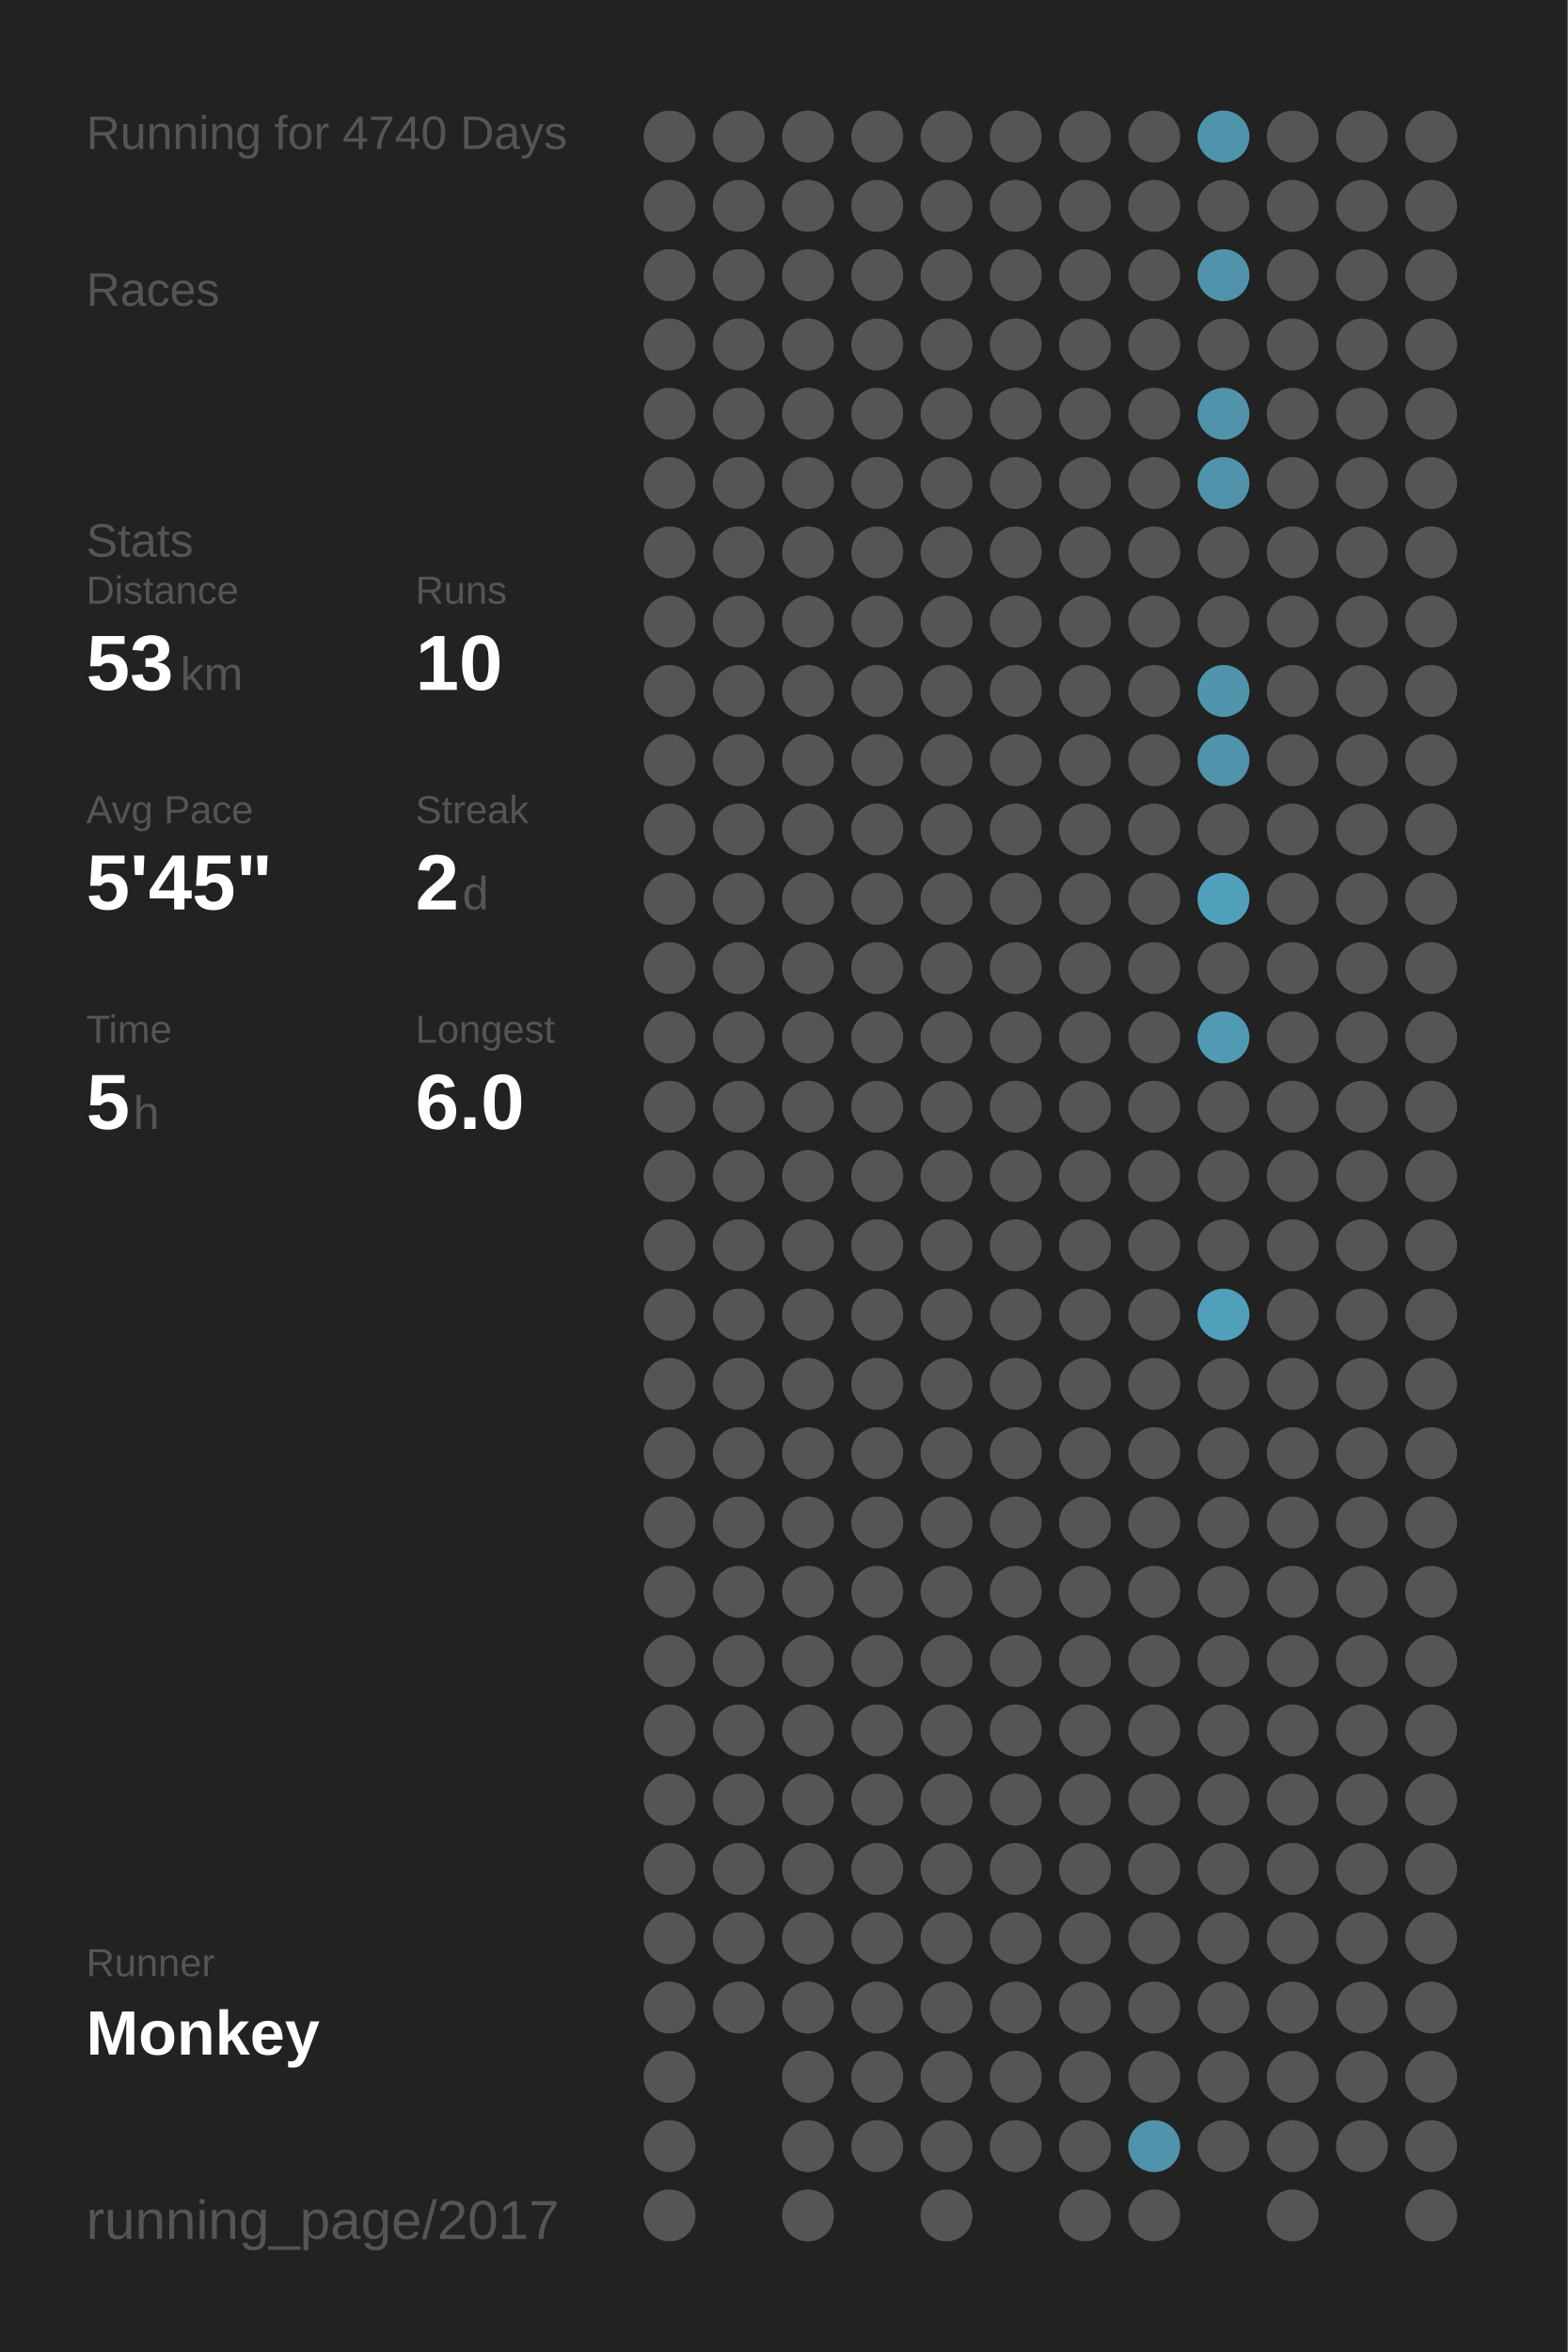
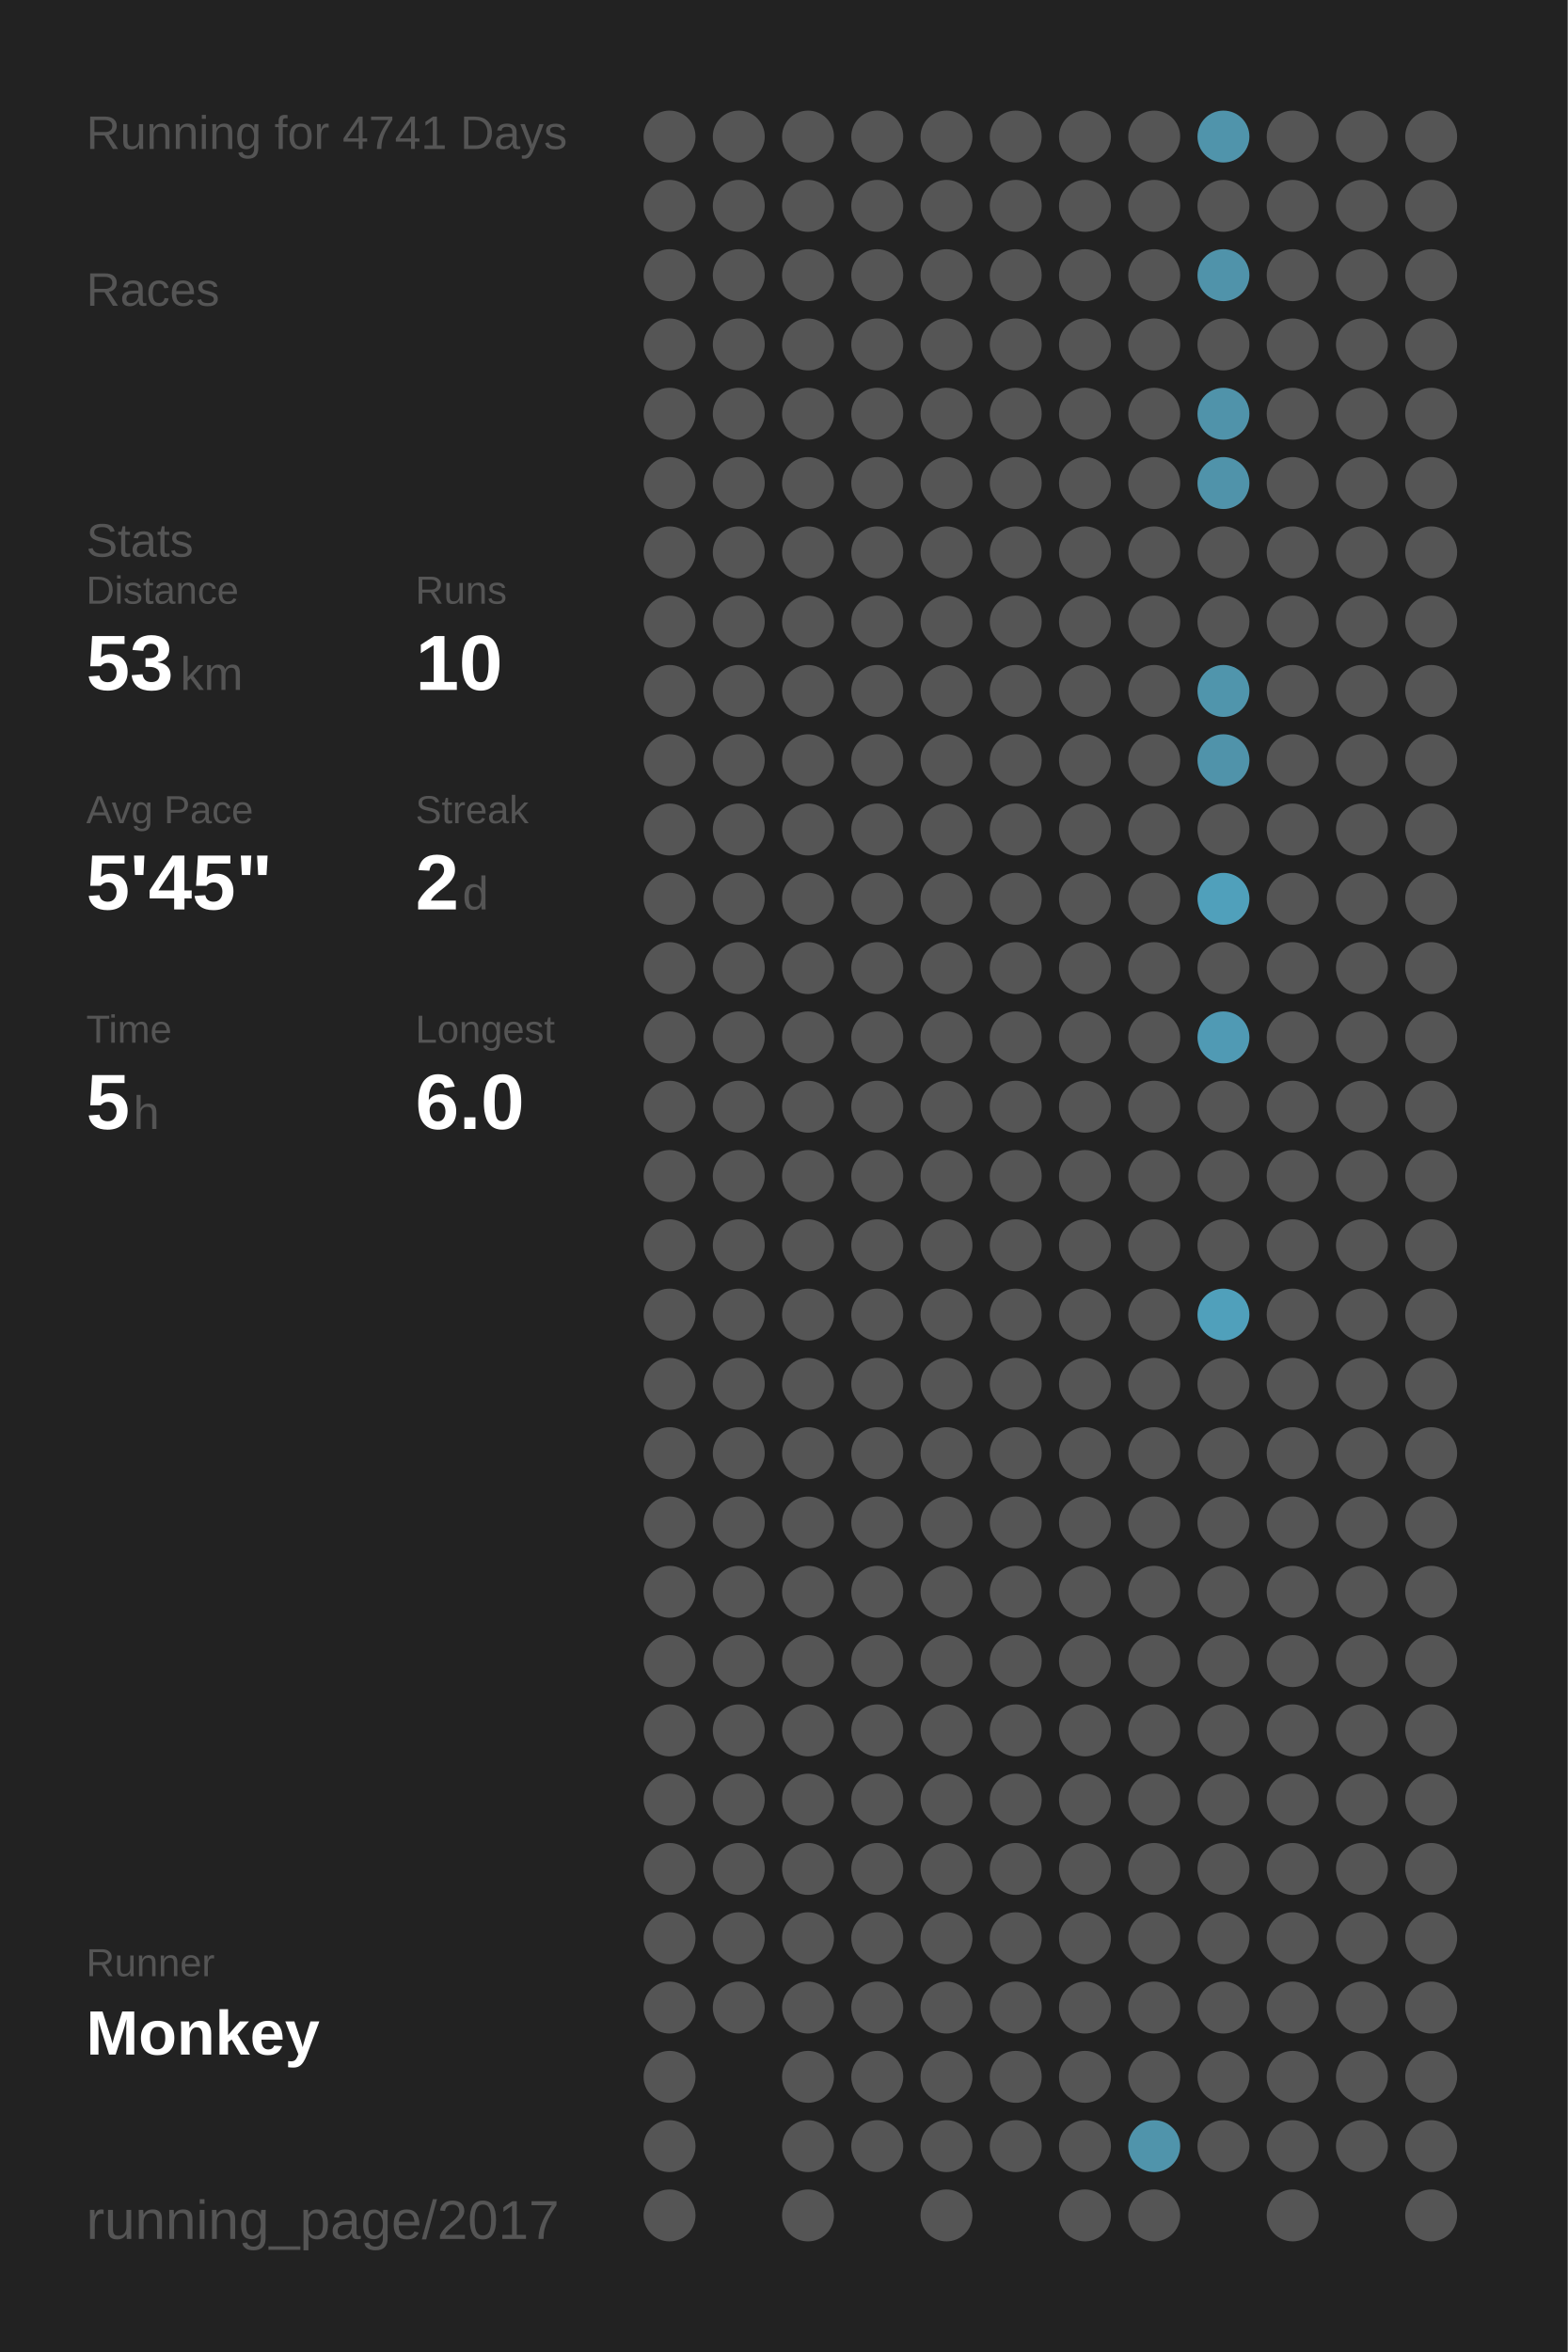
<svg xmlns="http://www.w3.org/2000/svg" baseProfile="full" height="300mm" version="1.1" viewBox="0,0,200,300" width="200mm">
  <defs />
  <rect fill="#222222" height="300" width="200" x="0" y="0" />
-   <text fill="#555555" style="font-size:6px; font-family:Arial;" x="11" y="19">Running for 4740 Days</text>
+   <text fill="#555555" style="font-size:6px; font-family:Arial;" x="11" y="19">Running for 4741 Days</text>
  <text fill="#555555" style="font-size:6px; font-family:Arial;" x="11" y="39">Races</text>
  <text fill="#555555" style="font-size:6px; font-family:Arial;" x="11" y="71">Stats</text>
  <text fill="#555555" style="font-size:5px; font-family:Arial;" x="11" y="77">Distance</text>
  <text fill="#FFFFFF" style="font-size:10px; font-family:Arial; font-weight:bold;" x="11" y="88">53</text>
  <text fill="#555555" style="font-size:6px; font-family:Arial;" x="23" y="88">km</text>
  <text fill="#555555" style="font-size:5px; font-family:Arial;" x="53" y="77">Runs</text>
  <text fill="#FFFFFF" style="font-size:10px; font-family:Arial; font-weight:bold;" x="53" y="88">10</text>
  <text fill="#555555" style="font-size:5px; font-family:Arial;" x="11" y="105">Avg Pace</text>
  <text fill="#FFFFFF" style="font-size:10px; font-family:Arial; font-weight:bold;" x="11" y="116">5'45"</text>
  <text fill="#555555" style="font-size:5px; font-family:Arial;" x="53" y="105">Streak</text>
  <text fill="#FFFFFF" style="font-size:10px; font-family:Arial; font-weight:bold;" x="53" y="116">2</text>
  <text fill="#555555" style="font-size:6px; font-family:Arial;" x="59" y="116">d</text>
  <text fill="#555555" style="font-size:5px; font-family:Arial;" x="11" y="133">Time</text>
  <text fill="#FFFFFF" style="font-size:10px; font-family:Arial; font-weight:bold;" x="11" y="144">5</text>
  <text fill="#555555" style="font-size:6px; font-family:Arial;" x="17" y="144">h</text>
  <text fill="#555555" style="font-size:5px; font-family:Arial;" x="53" y="133">Longest</text>
  <text fill="#FFFFFF" style="font-size:10px; font-family:Arial; font-weight:bold;" x="53" y="144">6.0</text>
  <text fill="#555555" style="font-size:5px; font-family:Arial;" x="11" y="252.065">Runner</text>
  <text fill="#FFFFFF" style="font-size:8px; font-family:Arial; font-weight:bold;" x="11" y="262.065">Monkey</text>
  <text fill="#555555" style="font-size:7px; font-family:Arial;" x="11" y="285.581">running_page/2017</text>
  <circle cx="85.417" cy="17.419" fill="#555555" r="3.312" />
  <circle cx="85.417" cy="26.258" fill="#555555" r="3.312" />
  <circle cx="85.417" cy="35.097" fill="#555555" r="3.312" />
  <circle cx="85.417" cy="43.935" fill="#555555" r="3.312" />
  <circle cx="85.417" cy="52.774" fill="#555555" r="3.312" />
  <circle cx="85.417" cy="61.613" fill="#555555" r="3.312" />
  <circle cx="85.417" cy="70.452" fill="#555555" r="3.312" />
  <circle cx="85.417" cy="79.29" fill="#555555" r="3.312" />
  <circle cx="85.417" cy="88.129" fill="#555555" r="3.312" />
  <circle cx="85.417" cy="96.968" fill="#555555" r="3.312" />
  <circle cx="85.417" cy="105.806" fill="#555555" r="3.312" />
  <circle cx="85.417" cy="114.645" fill="#555555" r="3.312" />
  <circle cx="85.417" cy="123.484" fill="#555555" r="3.312" />
  <circle cx="85.417" cy="132.323" fill="#555555" r="3.312" />
  <circle cx="85.417" cy="141.161" fill="#555555" r="3.312" />
  <circle cx="85.417" cy="150" fill="#555555" r="3.312" />
  <circle cx="85.417" cy="158.839" fill="#555555" r="3.312" />
  <circle cx="85.417" cy="167.677" fill="#555555" r="3.312" />
  <circle cx="85.417" cy="176.516" fill="#555555" r="3.312" />
  <circle cx="85.417" cy="185.355" fill="#555555" r="3.312" />
  <circle cx="85.417" cy="194.194" fill="#555555" r="3.312" />
  <circle cx="85.417" cy="203.032" fill="#555555" r="3.312" />
  <circle cx="85.417" cy="211.871" fill="#555555" r="3.312" />
  <circle cx="85.417" cy="220.71" fill="#555555" r="3.312" />
  <circle cx="85.417" cy="229.548" fill="#555555" r="3.312" />
  <circle cx="85.417" cy="238.387" fill="#555555" r="3.312" />
  <circle cx="85.417" cy="247.226" fill="#555555" r="3.312" />
  <circle cx="85.417" cy="256.065" fill="#555555" r="3.312" />
  <circle cx="85.417" cy="264.903" fill="#555555" r="3.312" />
  <circle cx="85.417" cy="273.742" fill="#555555" r="3.312" />
  <circle cx="85.417" cy="282.581" fill="#555555" r="3.312" />
  <circle cx="94.25" cy="17.419" fill="#555555" r="3.312" />
  <circle cx="94.25" cy="26.258" fill="#555555" r="3.312" />
  <circle cx="94.25" cy="35.097" fill="#555555" r="3.312" />
  <circle cx="94.25" cy="43.935" fill="#555555" r="3.312" />
  <circle cx="94.25" cy="52.774" fill="#555555" r="3.312" />
  <circle cx="94.25" cy="61.613" fill="#555555" r="3.312" />
  <circle cx="94.25" cy="70.452" fill="#555555" r="3.312" />
  <circle cx="94.25" cy="79.29" fill="#555555" r="3.312" />
  <circle cx="94.25" cy="88.129" fill="#555555" r="3.312" />
  <circle cx="94.25" cy="96.968" fill="#555555" r="3.312" />
  <circle cx="94.25" cy="105.806" fill="#555555" r="3.312" />
  <circle cx="94.25" cy="114.645" fill="#555555" r="3.312" />
  <circle cx="94.25" cy="123.484" fill="#555555" r="3.312" />
  <circle cx="94.25" cy="132.323" fill="#555555" r="3.312" />
  <circle cx="94.25" cy="141.161" fill="#555555" r="3.312" />
  <circle cx="94.25" cy="150" fill="#555555" r="3.312" />
  <circle cx="94.25" cy="158.839" fill="#555555" r="3.312" />
  <circle cx="94.25" cy="167.677" fill="#555555" r="3.312" />
  <circle cx="94.25" cy="176.516" fill="#555555" r="3.312" />
  <circle cx="94.25" cy="185.355" fill="#555555" r="3.312" />
  <circle cx="94.25" cy="194.194" fill="#555555" r="3.312" />
  <circle cx="94.25" cy="203.032" fill="#555555" r="3.312" />
  <circle cx="94.25" cy="211.871" fill="#555555" r="3.312" />
  <circle cx="94.25" cy="220.71" fill="#555555" r="3.312" />
  <circle cx="94.25" cy="229.548" fill="#555555" r="3.312" />
  <circle cx="94.25" cy="238.387" fill="#555555" r="3.312" />
  <circle cx="94.25" cy="247.226" fill="#555555" r="3.312" />
  <circle cx="94.25" cy="256.065" fill="#555555" r="3.312" />
  <circle cx="103.083" cy="17.419" fill="#555555" r="3.312" />
  <circle cx="103.083" cy="26.258" fill="#555555" r="3.312" />
  <circle cx="103.083" cy="35.097" fill="#555555" r="3.312" />
  <circle cx="103.083" cy="43.935" fill="#555555" r="3.312" />
  <circle cx="103.083" cy="52.774" fill="#555555" r="3.312" />
  <circle cx="103.083" cy="61.613" fill="#555555" r="3.312" />
  <circle cx="103.083" cy="70.452" fill="#555555" r="3.312" />
  <circle cx="103.083" cy="79.29" fill="#555555" r="3.312" />
  <circle cx="103.083" cy="88.129" fill="#555555" r="3.312" />
  <circle cx="103.083" cy="96.968" fill="#555555" r="3.312" />
  <circle cx="103.083" cy="105.806" fill="#555555" r="3.312" />
  <circle cx="103.083" cy="114.645" fill="#555555" r="3.312" />
  <circle cx="103.083" cy="123.484" fill="#555555" r="3.312" />
  <circle cx="103.083" cy="132.323" fill="#555555" r="3.312" />
  <circle cx="103.083" cy="141.161" fill="#555555" r="3.312" />
  <circle cx="103.083" cy="150" fill="#555555" r="3.312" />
  <circle cx="103.083" cy="158.839" fill="#555555" r="3.312" />
  <circle cx="103.083" cy="167.677" fill="#555555" r="3.312" />
  <circle cx="103.083" cy="176.516" fill="#555555" r="3.312" />
  <circle cx="103.083" cy="185.355" fill="#555555" r="3.312" />
  <circle cx="103.083" cy="194.194" fill="#555555" r="3.312" />
  <circle cx="103.083" cy="203.032" fill="#555555" r="3.312" />
  <circle cx="103.083" cy="211.871" fill="#555555" r="3.312" />
  <circle cx="103.083" cy="220.71" fill="#555555" r="3.312" />
  <circle cx="103.083" cy="229.548" fill="#555555" r="3.312" />
  <circle cx="103.083" cy="238.387" fill="#555555" r="3.312" />
  <circle cx="103.083" cy="247.226" fill="#555555" r="3.312" />
  <circle cx="103.083" cy="256.065" fill="#555555" r="3.312" />
  <circle cx="103.083" cy="264.903" fill="#555555" r="3.312" />
  <circle cx="103.083" cy="273.742" fill="#555555" r="3.312" />
  <circle cx="103.083" cy="282.581" fill="#555555" r="3.312" />
  <circle cx="111.917" cy="17.419" fill="#555555" r="3.312" />
  <circle cx="111.917" cy="26.258" fill="#555555" r="3.312" />
  <circle cx="111.917" cy="35.097" fill="#555555" r="3.312" />
  <circle cx="111.917" cy="43.935" fill="#555555" r="3.312" />
  <circle cx="111.917" cy="52.774" fill="#555555" r="3.312" />
  <circle cx="111.917" cy="61.613" fill="#555555" r="3.312" />
  <circle cx="111.917" cy="70.452" fill="#555555" r="3.312" />
  <circle cx="111.917" cy="79.29" fill="#555555" r="3.312" />
  <circle cx="111.917" cy="88.129" fill="#555555" r="3.312" />
  <circle cx="111.917" cy="96.968" fill="#555555" r="3.312" />
  <circle cx="111.917" cy="105.806" fill="#555555" r="3.312" />
  <circle cx="111.917" cy="114.645" fill="#555555" r="3.312" />
  <circle cx="111.917" cy="123.484" fill="#555555" r="3.312" />
  <circle cx="111.917" cy="132.323" fill="#555555" r="3.312" />
  <circle cx="111.917" cy="141.161" fill="#555555" r="3.312" />
  <circle cx="111.917" cy="150" fill="#555555" r="3.312" />
  <circle cx="111.917" cy="158.839" fill="#555555" r="3.312" />
  <circle cx="111.917" cy="167.677" fill="#555555" r="3.312" />
  <circle cx="111.917" cy="176.516" fill="#555555" r="3.312" />
  <circle cx="111.917" cy="185.355" fill="#555555" r="3.312" />
  <circle cx="111.917" cy="194.194" fill="#555555" r="3.312" />
  <circle cx="111.917" cy="203.032" fill="#555555" r="3.312" />
  <circle cx="111.917" cy="211.871" fill="#555555" r="3.312" />
  <circle cx="111.917" cy="220.71" fill="#555555" r="3.312" />
  <circle cx="111.917" cy="229.548" fill="#555555" r="3.312" />
  <circle cx="111.917" cy="238.387" fill="#555555" r="3.312" />
  <circle cx="111.917" cy="247.226" fill="#555555" r="3.312" />
  <circle cx="111.917" cy="256.065" fill="#555555" r="3.312" />
  <circle cx="111.917" cy="264.903" fill="#555555" r="3.312" />
  <circle cx="111.917" cy="273.742" fill="#555555" r="3.312" />
  <circle cx="120.75" cy="17.419" fill="#555555" r="3.312" />
  <circle cx="120.75" cy="26.258" fill="#555555" r="3.312" />
  <circle cx="120.75" cy="35.097" fill="#555555" r="3.312" />
  <circle cx="120.75" cy="43.935" fill="#555555" r="3.312" />
  <circle cx="120.75" cy="52.774" fill="#555555" r="3.312" />
  <circle cx="120.75" cy="61.613" fill="#555555" r="3.312" />
  <circle cx="120.75" cy="70.452" fill="#555555" r="3.312" />
  <circle cx="120.75" cy="79.29" fill="#555555" r="3.312" />
  <circle cx="120.75" cy="88.129" fill="#555555" r="3.312" />
  <circle cx="120.75" cy="96.968" fill="#555555" r="3.312" />
  <circle cx="120.75" cy="105.806" fill="#555555" r="3.312" />
  <circle cx="120.75" cy="114.645" fill="#555555" r="3.312" />
  <circle cx="120.75" cy="123.484" fill="#555555" r="3.312" />
  <circle cx="120.75" cy="132.323" fill="#555555" r="3.312" />
  <circle cx="120.75" cy="141.161" fill="#555555" r="3.312" />
  <circle cx="120.75" cy="150" fill="#555555" r="3.312" />
  <circle cx="120.75" cy="158.839" fill="#555555" r="3.312" />
  <circle cx="120.75" cy="167.677" fill="#555555" r="3.312" />
  <circle cx="120.75" cy="176.516" fill="#555555" r="3.312" />
  <circle cx="120.75" cy="185.355" fill="#555555" r="3.312" />
  <circle cx="120.75" cy="194.194" fill="#555555" r="3.312" />
  <circle cx="120.75" cy="203.032" fill="#555555" r="3.312" />
  <circle cx="120.75" cy="211.871" fill="#555555" r="3.312" />
  <circle cx="120.75" cy="220.71" fill="#555555" r="3.312" />
  <circle cx="120.75" cy="229.548" fill="#555555" r="3.312" />
  <circle cx="120.75" cy="238.387" fill="#555555" r="3.312" />
  <circle cx="120.75" cy="247.226" fill="#555555" r="3.312" />
  <circle cx="120.75" cy="256.065" fill="#555555" r="3.312" />
  <circle cx="120.75" cy="264.903" fill="#555555" r="3.312" />
  <circle cx="120.75" cy="273.742" fill="#555555" r="3.312" />
  <circle cx="120.75" cy="282.581" fill="#555555" r="3.312" />
  <circle cx="129.583" cy="17.419" fill="#555555" r="3.312" />
  <circle cx="129.583" cy="26.258" fill="#555555" r="3.312" />
  <circle cx="129.583" cy="35.097" fill="#555555" r="3.312" />
  <circle cx="129.583" cy="43.935" fill="#555555" r="3.312" />
  <circle cx="129.583" cy="52.774" fill="#555555" r="3.312" />
  <circle cx="129.583" cy="61.613" fill="#555555" r="3.312" />
  <circle cx="129.583" cy="70.452" fill="#555555" r="3.312" />
  <circle cx="129.583" cy="79.29" fill="#555555" r="3.312" />
  <circle cx="129.583" cy="88.129" fill="#555555" r="3.312" />
  <circle cx="129.583" cy="96.968" fill="#555555" r="3.312" />
  <circle cx="129.583" cy="105.806" fill="#555555" r="3.312" />
  <circle cx="129.583" cy="114.645" fill="#555555" r="3.312" />
  <circle cx="129.583" cy="123.484" fill="#555555" r="3.312" />
  <circle cx="129.583" cy="132.323" fill="#555555" r="3.312" />
  <circle cx="129.583" cy="141.161" fill="#555555" r="3.312" />
  <circle cx="129.583" cy="150" fill="#555555" r="3.312" />
  <circle cx="129.583" cy="158.839" fill="#555555" r="3.312" />
  <circle cx="129.583" cy="167.677" fill="#555555" r="3.312" />
  <circle cx="129.583" cy="176.516" fill="#555555" r="3.312" />
  <circle cx="129.583" cy="185.355" fill="#555555" r="3.312" />
  <circle cx="129.583" cy="194.194" fill="#555555" r="3.312" />
  <circle cx="129.583" cy="203.032" fill="#555555" r="3.312" />
  <circle cx="129.583" cy="211.871" fill="#555555" r="3.312" />
  <circle cx="129.583" cy="220.71" fill="#555555" r="3.312" />
  <circle cx="129.583" cy="229.548" fill="#555555" r="3.312" />
  <circle cx="129.583" cy="238.387" fill="#555555" r="3.312" />
  <circle cx="129.583" cy="247.226" fill="#555555" r="3.312" />
  <circle cx="129.583" cy="256.065" fill="#555555" r="3.312" />
  <circle cx="129.583" cy="264.903" fill="#555555" r="3.312" />
  <circle cx="129.583" cy="273.742" fill="#555555" r="3.312" />
  <circle cx="138.417" cy="17.419" fill="#555555" r="3.312" />
  <circle cx="138.417" cy="26.258" fill="#555555" r="3.312" />
  <circle cx="138.417" cy="35.097" fill="#555555" r="3.312" />
  <circle cx="138.417" cy="43.935" fill="#555555" r="3.312" />
  <circle cx="138.417" cy="52.774" fill="#555555" r="3.312" />
  <circle cx="138.417" cy="61.613" fill="#555555" r="3.312" />
  <circle cx="138.417" cy="70.452" fill="#555555" r="3.312" />
  <circle cx="138.417" cy="79.29" fill="#555555" r="3.312" />
  <circle cx="138.417" cy="88.129" fill="#555555" r="3.312" />
  <circle cx="138.417" cy="96.968" fill="#555555" r="3.312" />
  <circle cx="138.417" cy="105.806" fill="#555555" r="3.312" />
  <circle cx="138.417" cy="114.645" fill="#555555" r="3.312" />
  <circle cx="138.417" cy="123.484" fill="#555555" r="3.312" />
  <circle cx="138.417" cy="132.323" fill="#555555" r="3.312" />
  <circle cx="138.417" cy="141.161" fill="#555555" r="3.312" />
  <circle cx="138.417" cy="150" fill="#555555" r="3.312" />
  <circle cx="138.417" cy="158.839" fill="#555555" r="3.312" />
  <circle cx="138.417" cy="167.677" fill="#555555" r="3.312" />
  <circle cx="138.417" cy="176.516" fill="#555555" r="3.312" />
  <circle cx="138.417" cy="185.355" fill="#555555" r="3.312" />
  <circle cx="138.417" cy="194.194" fill="#555555" r="3.312" />
  <circle cx="138.417" cy="203.032" fill="#555555" r="3.312" />
  <circle cx="138.417" cy="211.871" fill="#555555" r="3.312" />
  <circle cx="138.417" cy="220.71" fill="#555555" r="3.312" />
  <circle cx="138.417" cy="229.548" fill="#555555" r="3.312" />
  <circle cx="138.417" cy="238.387" fill="#555555" r="3.312" />
  <circle cx="138.417" cy="247.226" fill="#555555" r="3.312" />
  <circle cx="138.417" cy="256.065" fill="#555555" r="3.312" />
  <circle cx="138.417" cy="264.903" fill="#555555" r="3.312" />
  <circle cx="138.417" cy="273.742" fill="#555555" r="3.312" />
  <circle cx="138.417" cy="282.581" fill="#555555" r="3.312" />
  <circle cx="147.25" cy="17.419" fill="#555555" r="3.312" />
  <circle cx="147.25" cy="26.258" fill="#555555" r="3.312" />
  <circle cx="147.25" cy="35.097" fill="#555555" r="3.312" />
  <circle cx="147.25" cy="43.935" fill="#555555" r="3.312" />
  <circle cx="147.25" cy="52.774" fill="#555555" r="3.312" />
  <circle cx="147.25" cy="61.613" fill="#555555" r="3.312" />
  <circle cx="147.25" cy="70.452" fill="#555555" r="3.312" />
  <circle cx="147.25" cy="79.29" fill="#555555" r="3.312" />
  <circle cx="147.25" cy="88.129" fill="#555555" r="3.312" />
  <circle cx="147.25" cy="96.968" fill="#555555" r="3.312" />
  <circle cx="147.25" cy="105.806" fill="#555555" r="3.312" />
  <circle cx="147.25" cy="114.645" fill="#555555" r="3.312" />
  <circle cx="147.25" cy="123.484" fill="#555555" r="3.312" />
  <circle cx="147.25" cy="132.323" fill="#555555" r="3.312" />
  <circle cx="147.25" cy="141.161" fill="#555555" r="3.312" />
  <circle cx="147.25" cy="150" fill="#555555" r="3.312" />
  <circle cx="147.25" cy="158.839" fill="#555555" r="3.312" />
  <circle cx="147.25" cy="167.677" fill="#555555" r="3.312" />
  <circle cx="147.25" cy="176.516" fill="#555555" r="3.312" />
  <circle cx="147.25" cy="185.355" fill="#555555" r="3.312" />
  <circle cx="147.25" cy="194.194" fill="#555555" r="3.312" />
  <circle cx="147.25" cy="203.032" fill="#555555" r="3.312" />
  <circle cx="147.25" cy="211.871" fill="#555555" r="3.312" />
  <circle cx="147.25" cy="220.71" fill="#555555" r="3.312" />
  <circle cx="147.25" cy="229.548" fill="#555555" r="3.312" />
  <circle cx="147.25" cy="238.387" fill="#555555" r="3.312" />
  <circle cx="147.25" cy="247.226" fill="#555555" r="3.312" />
  <circle cx="147.25" cy="256.065" fill="#555555" r="3.312" />
  <circle cx="147.25" cy="264.903" fill="#555555" r="3.312" />
  <circle cx="147.25" cy="273.742" fill="#5094ab" r="3.312" />
  <circle cx="147.25" cy="282.581" fill="#555555" r="3.312" />
  <circle cx="156.083" cy="17.419" fill="#5094ab" r="3.312" />
  <circle cx="156.083" cy="26.258" fill="#555555" r="3.312" />
  <circle cx="156.083" cy="35.097" fill="#5093aa" r="3.312" />
  <circle cx="156.083" cy="43.935" fill="#555555" r="3.312" />
  <circle cx="156.083" cy="52.774" fill="#5093aa" r="3.312" />
  <circle cx="156.083" cy="61.613" fill="#5093aa" r="3.312" />
  <circle cx="156.083" cy="70.452" fill="#555555" r="3.312" />
  <circle cx="156.083" cy="79.29" fill="#555555" r="3.312" />
  <circle cx="156.083" cy="88.129" fill="#5095ac" r="3.312" />
  <circle cx="156.083" cy="96.968" fill="#5093aa" r="3.312" />
  <circle cx="156.083" cy="105.806" fill="#555555" r="3.312" />
  <circle cx="156.083" cy="114.645" fill="#50a0bb" r="3.312" />
  <circle cx="156.083" cy="123.484" fill="#555555" r="3.312" />
  <circle cx="156.083" cy="132.323" fill="#509ab4" r="3.312" />
  <circle cx="156.083" cy="141.161" fill="#555555" r="3.312" />
  <circle cx="156.083" cy="150" fill="#555555" r="3.312" />
  <circle cx="156.083" cy="158.839" fill="#555555" r="3.312" />
  <circle cx="156.083" cy="167.677" fill="#50a0bb" r="3.312" />
  <circle cx="156.083" cy="176.516" fill="#555555" r="3.312" />
  <circle cx="156.083" cy="185.355" fill="#555555" r="3.312" />
  <circle cx="156.083" cy="194.194" fill="#555555" r="3.312" />
  <circle cx="156.083" cy="203.032" fill="#555555" r="3.312" />
  <circle cx="156.083" cy="211.871" fill="#555555" r="3.312" />
  <circle cx="156.083" cy="220.71" fill="#555555" r="3.312" />
  <circle cx="156.083" cy="229.548" fill="#555555" r="3.312" />
  <circle cx="156.083" cy="238.387" fill="#555555" r="3.312" />
  <circle cx="156.083" cy="247.226" fill="#555555" r="3.312" />
  <circle cx="156.083" cy="256.065" fill="#555555" r="3.312" />
  <circle cx="156.083" cy="264.903" fill="#555555" r="3.312" />
  <circle cx="156.083" cy="273.742" fill="#555555" r="3.312" />
  <circle cx="164.917" cy="17.419" fill="#555555" r="3.312" />
  <circle cx="164.917" cy="26.258" fill="#555555" r="3.312" />
  <circle cx="164.917" cy="35.097" fill="#555555" r="3.312" />
  <circle cx="164.917" cy="43.935" fill="#555555" r="3.312" />
  <circle cx="164.917" cy="52.774" fill="#555555" r="3.312" />
  <circle cx="164.917" cy="61.613" fill="#555555" r="3.312" />
  <circle cx="164.917" cy="70.452" fill="#555555" r="3.312" />
  <circle cx="164.917" cy="79.29" fill="#555555" r="3.312" />
  <circle cx="164.917" cy="88.129" fill="#555555" r="3.312" />
  <circle cx="164.917" cy="96.968" fill="#555555" r="3.312" />
  <circle cx="164.917" cy="105.806" fill="#555555" r="3.312" />
  <circle cx="164.917" cy="114.645" fill="#555555" r="3.312" />
  <circle cx="164.917" cy="123.484" fill="#555555" r="3.312" />
  <circle cx="164.917" cy="132.323" fill="#555555" r="3.312" />
  <circle cx="164.917" cy="141.161" fill="#555555" r="3.312" />
  <circle cx="164.917" cy="150" fill="#555555" r="3.312" />
  <circle cx="164.917" cy="158.839" fill="#555555" r="3.312" />
  <circle cx="164.917" cy="167.677" fill="#555555" r="3.312" />
  <circle cx="164.917" cy="176.516" fill="#555555" r="3.312" />
  <circle cx="164.917" cy="185.355" fill="#555555" r="3.312" />
  <circle cx="164.917" cy="194.194" fill="#555555" r="3.312" />
  <circle cx="164.917" cy="203.032" fill="#555555" r="3.312" />
  <circle cx="164.917" cy="211.871" fill="#555555" r="3.312" />
  <circle cx="164.917" cy="220.71" fill="#555555" r="3.312" />
  <circle cx="164.917" cy="229.548" fill="#555555" r="3.312" />
  <circle cx="164.917" cy="238.387" fill="#555555" r="3.312" />
  <circle cx="164.917" cy="247.226" fill="#555555" r="3.312" />
  <circle cx="164.917" cy="256.065" fill="#555555" r="3.312" />
  <circle cx="164.917" cy="264.903" fill="#555555" r="3.312" />
  <circle cx="164.917" cy="273.742" fill="#555555" r="3.312" />
  <circle cx="164.917" cy="282.581" fill="#555555" r="3.312" />
  <circle cx="173.75" cy="17.419" fill="#555555" r="3.312" />
  <circle cx="173.75" cy="26.258" fill="#555555" r="3.312" />
  <circle cx="173.75" cy="35.097" fill="#555555" r="3.312" />
  <circle cx="173.75" cy="43.935" fill="#555555" r="3.312" />
  <circle cx="173.75" cy="52.774" fill="#555555" r="3.312" />
  <circle cx="173.75" cy="61.613" fill="#555555" r="3.312" />
  <circle cx="173.75" cy="70.452" fill="#555555" r="3.312" />
  <circle cx="173.75" cy="79.29" fill="#555555" r="3.312" />
  <circle cx="173.75" cy="88.129" fill="#555555" r="3.312" />
  <circle cx="173.75" cy="96.968" fill="#555555" r="3.312" />
  <circle cx="173.75" cy="105.806" fill="#555555" r="3.312" />
  <circle cx="173.75" cy="114.645" fill="#555555" r="3.312" />
  <circle cx="173.75" cy="123.484" fill="#555555" r="3.312" />
  <circle cx="173.75" cy="132.323" fill="#555555" r="3.312" />
  <circle cx="173.75" cy="141.161" fill="#555555" r="3.312" />
  <circle cx="173.75" cy="150" fill="#555555" r="3.312" />
  <circle cx="173.75" cy="158.839" fill="#555555" r="3.312" />
  <circle cx="173.75" cy="167.677" fill="#555555" r="3.312" />
  <circle cx="173.75" cy="176.516" fill="#555555" r="3.312" />
  <circle cx="173.75" cy="185.355" fill="#555555" r="3.312" />
  <circle cx="173.75" cy="194.194" fill="#555555" r="3.312" />
  <circle cx="173.75" cy="203.032" fill="#555555" r="3.312" />
  <circle cx="173.75" cy="211.871" fill="#555555" r="3.312" />
  <circle cx="173.75" cy="220.71" fill="#555555" r="3.312" />
  <circle cx="173.75" cy="229.548" fill="#555555" r="3.312" />
  <circle cx="173.75" cy="238.387" fill="#555555" r="3.312" />
  <circle cx="173.75" cy="247.226" fill="#555555" r="3.312" />
  <circle cx="173.75" cy="256.065" fill="#555555" r="3.312" />
  <circle cx="173.75" cy="264.903" fill="#555555" r="3.312" />
  <circle cx="173.75" cy="273.742" fill="#555555" r="3.312" />
  <circle cx="182.583" cy="17.419" fill="#555555" r="3.312" />
  <circle cx="182.583" cy="26.258" fill="#555555" r="3.312" />
  <circle cx="182.583" cy="35.097" fill="#555555" r="3.312" />
  <circle cx="182.583" cy="43.935" fill="#555555" r="3.312" />
  <circle cx="182.583" cy="52.774" fill="#555555" r="3.312" />
  <circle cx="182.583" cy="61.613" fill="#555555" r="3.312" />
  <circle cx="182.583" cy="70.452" fill="#555555" r="3.312" />
  <circle cx="182.583" cy="79.29" fill="#555555" r="3.312" />
  <circle cx="182.583" cy="88.129" fill="#555555" r="3.312" />
  <circle cx="182.583" cy="96.968" fill="#555555" r="3.312" />
  <circle cx="182.583" cy="105.806" fill="#555555" r="3.312" />
  <circle cx="182.583" cy="114.645" fill="#555555" r="3.312" />
  <circle cx="182.583" cy="123.484" fill="#555555" r="3.312" />
  <circle cx="182.583" cy="132.323" fill="#555555" r="3.312" />
  <circle cx="182.583" cy="141.161" fill="#555555" r="3.312" />
  <circle cx="182.583" cy="150" fill="#555555" r="3.312" />
  <circle cx="182.583" cy="158.839" fill="#555555" r="3.312" />
  <circle cx="182.583" cy="167.677" fill="#555555" r="3.312" />
  <circle cx="182.583" cy="176.516" fill="#555555" r="3.312" />
  <circle cx="182.583" cy="185.355" fill="#555555" r="3.312" />
  <circle cx="182.583" cy="194.194" fill="#555555" r="3.312" />
  <circle cx="182.583" cy="203.032" fill="#555555" r="3.312" />
  <circle cx="182.583" cy="211.871" fill="#555555" r="3.312" />
  <circle cx="182.583" cy="220.71" fill="#555555" r="3.312" />
  <circle cx="182.583" cy="229.548" fill="#555555" r="3.312" />
  <circle cx="182.583" cy="238.387" fill="#555555" r="3.312" />
  <circle cx="182.583" cy="247.226" fill="#555555" r="3.312" />
  <circle cx="182.583" cy="256.065" fill="#555555" r="3.312" />
  <circle cx="182.583" cy="264.903" fill="#555555" r="3.312" />
  <circle cx="182.583" cy="273.742" fill="#555555" r="3.312" />
  <circle cx="182.583" cy="282.581" fill="#555555" r="3.312" />
</svg>
